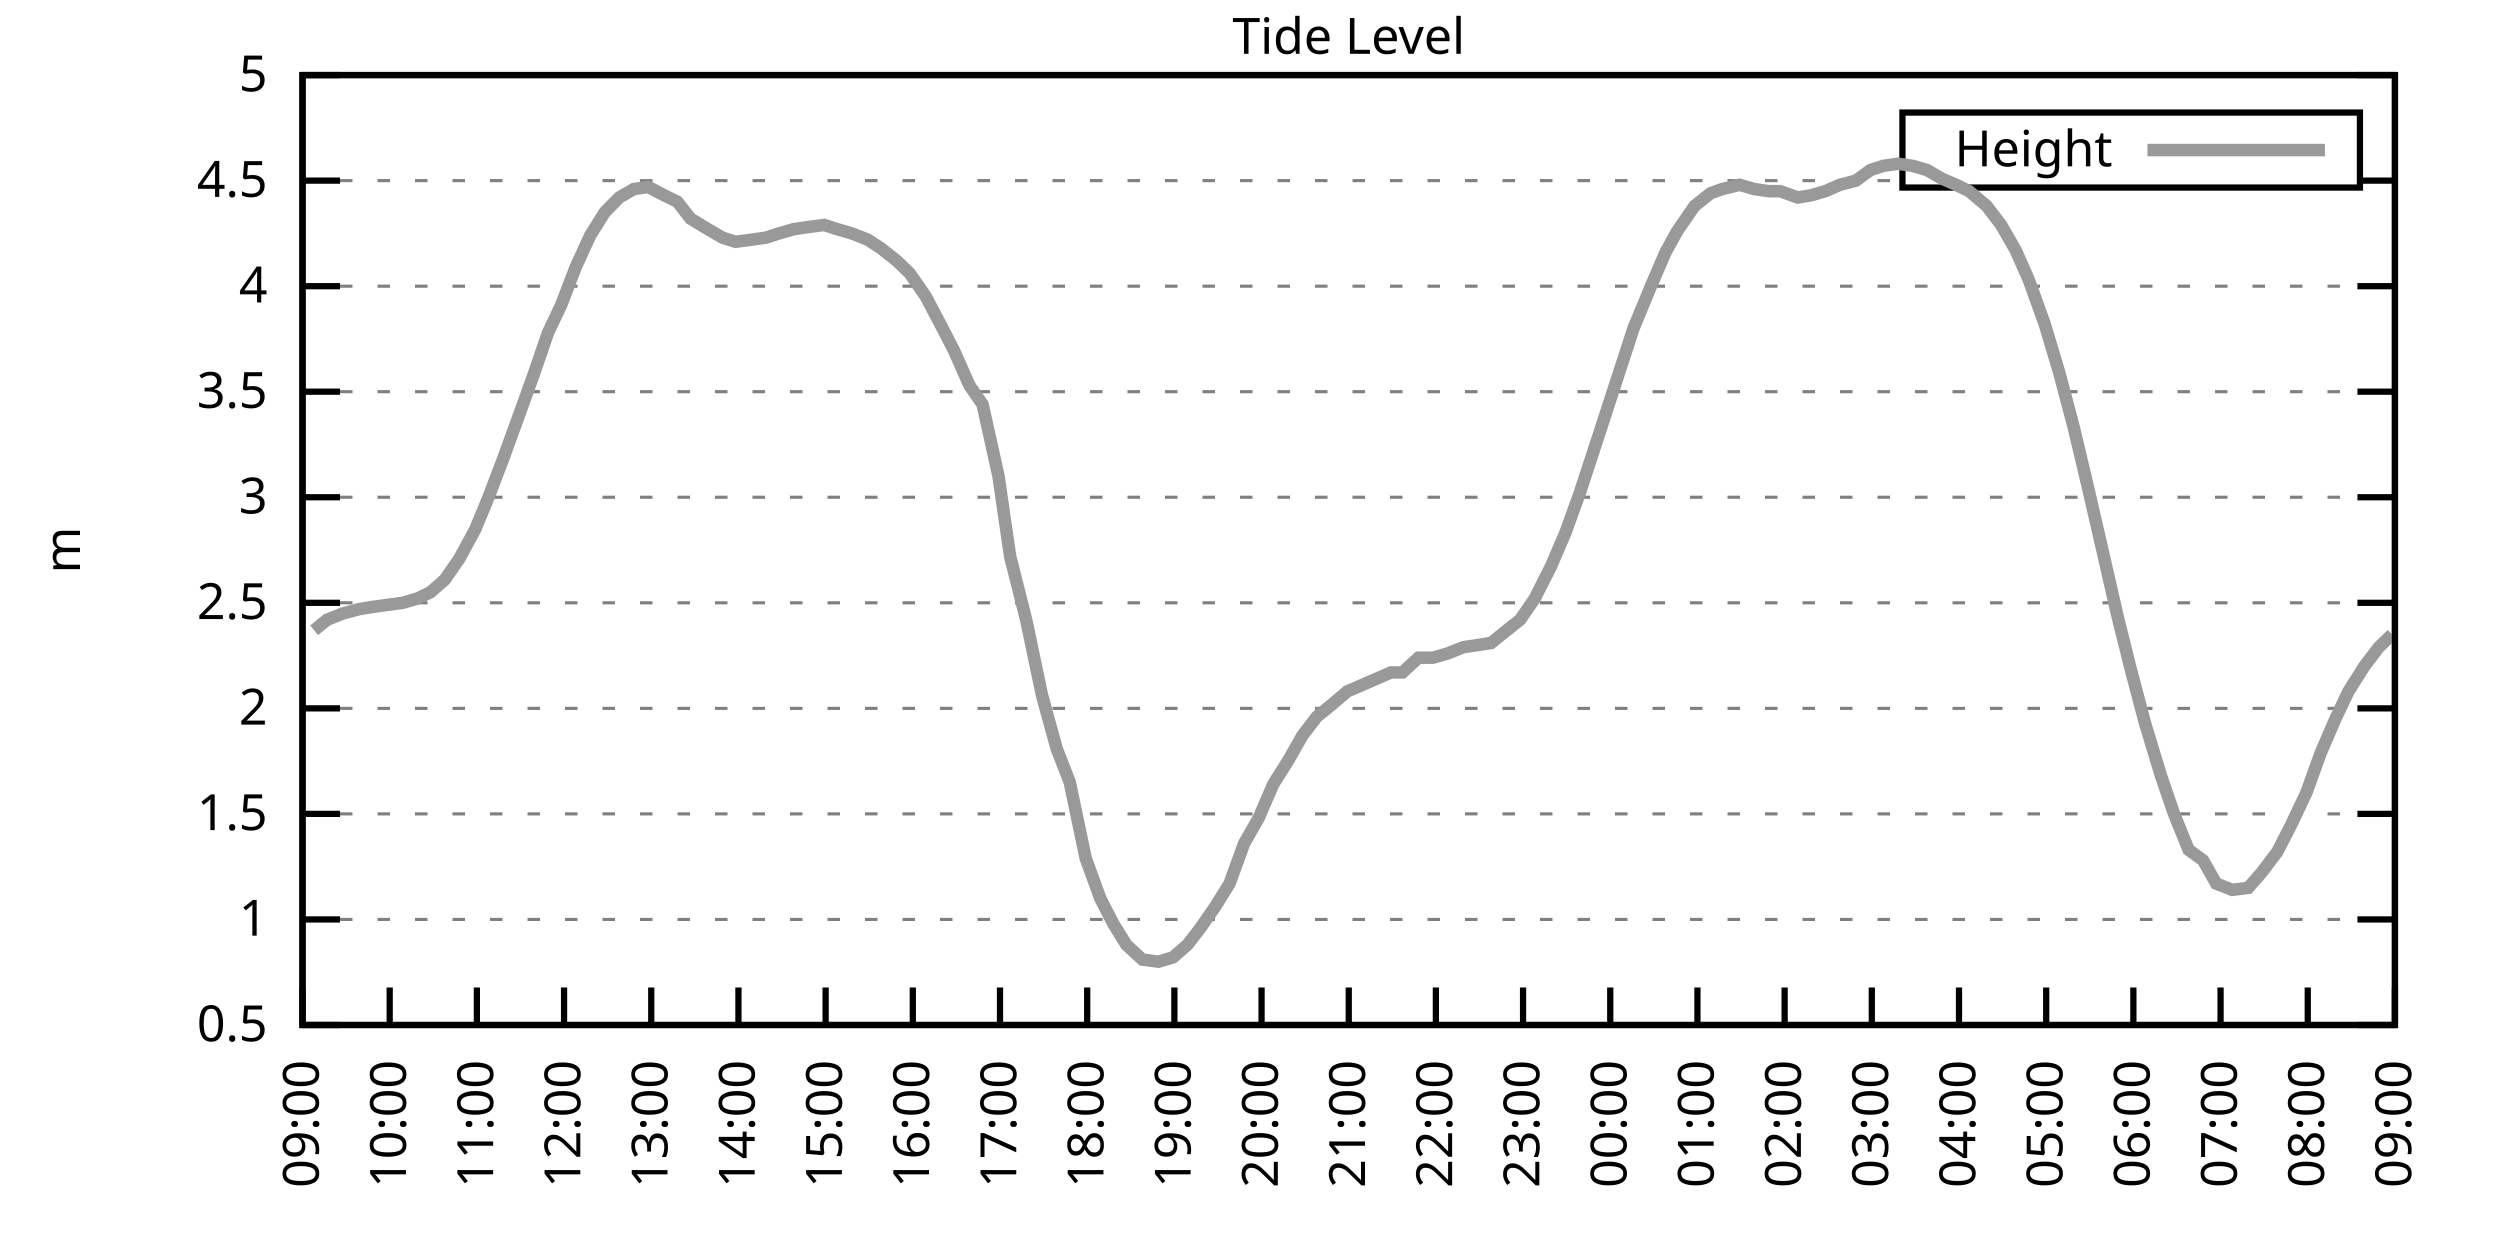
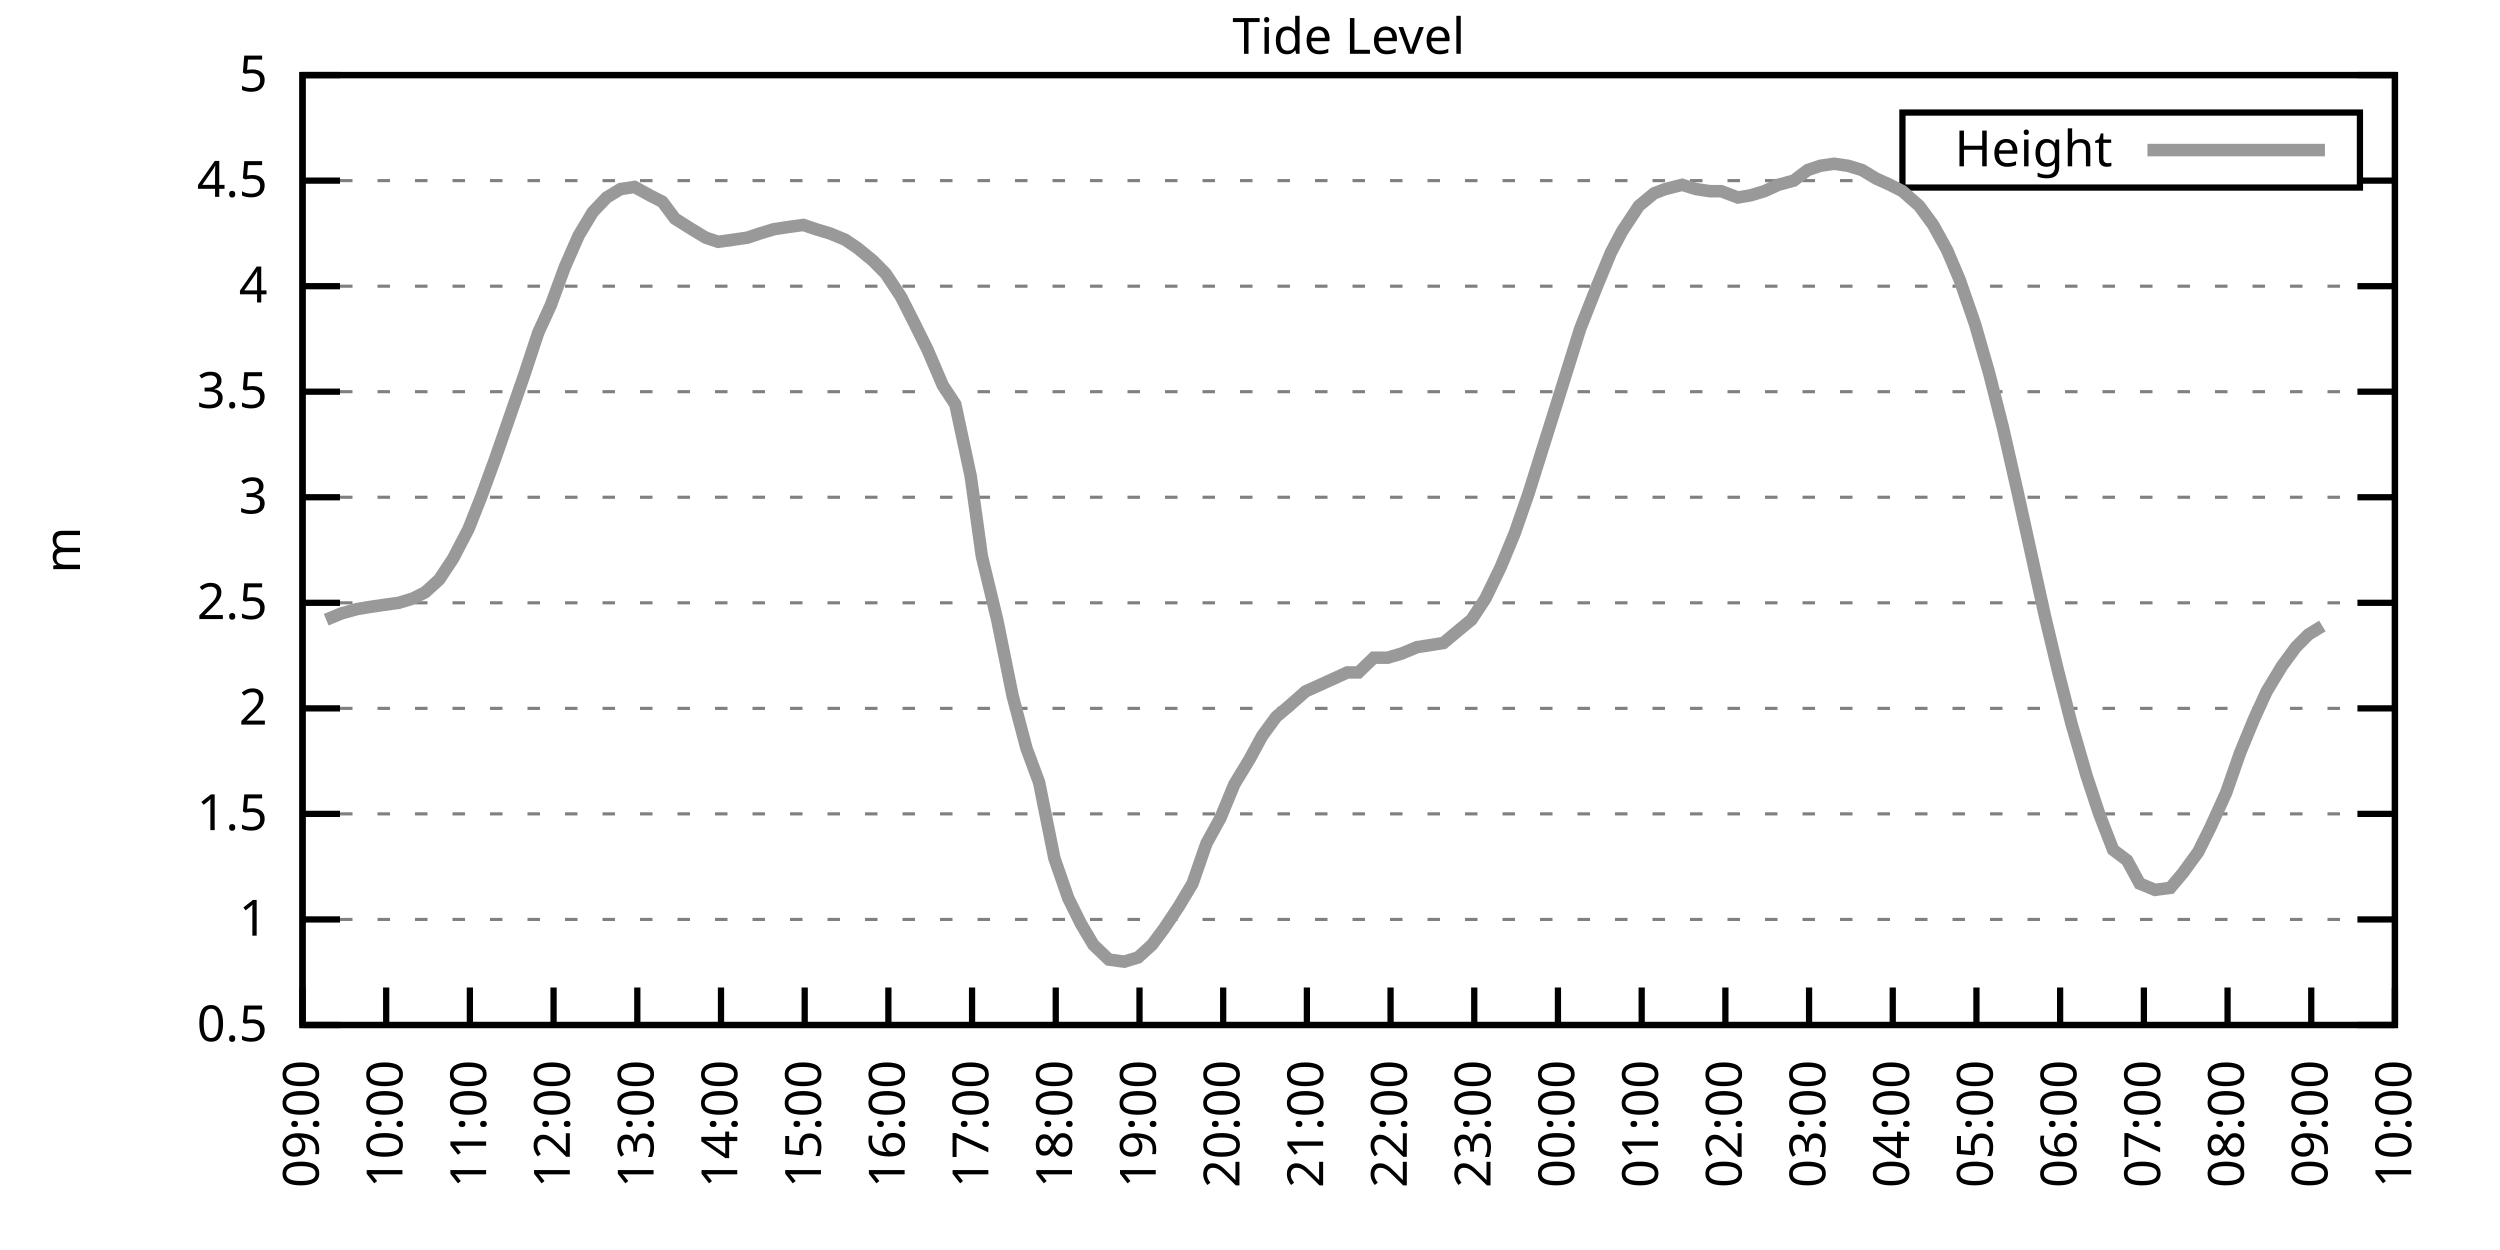
<svg xmlns="http://www.w3.org/2000/svg" xmlns:xlink="http://www.w3.org/1999/xlink" width="400" height="200" viewBox="0 0 400 200">
  <g id="gnuplot_canvas">
    <rect x="0" y="0" width="400" height="200" fill="none" />
    <defs>
      <circle id="gpDot" r="0.5" stroke-width="0.5" stroke="currentColor" />
      <path id="gpPt0" stroke-width="0.333" stroke="currentColor" d="M-1,0 h2 M0,-1 v2" />
      <path id="gpPt1" stroke-width="0.333" stroke="currentColor" d="M-1,-1 L1,1 M1,-1 L-1,1" />
      <path id="gpPt2" stroke-width="0.333" stroke="currentColor" d="M-1,0 L1,0 M0,-1 L0,1 M-1,-1 L1,1 M-1,1 L1,-1" />
      <rect id="gpPt3" stroke-width="0.333" stroke="currentColor" x="-1" y="-1" width="2" height="2" />
      <rect id="gpPt4" stroke-width="0.333" stroke="currentColor" fill="currentColor" x="-1" y="-1" width="2" height="2" />
      <circle id="gpPt5" stroke-width="0.333" stroke="currentColor" cx="0" cy="0" r="1" />
      <use xlink:href="#gpPt5" id="gpPt6" fill="currentColor" stroke="none" />
      <path id="gpPt7" stroke-width="0.333" stroke="currentColor" d="M0,-1.33 L-1.33,0.67 L1.33,0.67 z" />
      <use xlink:href="#gpPt7" id="gpPt8" fill="currentColor" stroke="none" />
      <use xlink:href="#gpPt7" id="gpPt9" stroke="currentColor" transform="rotate(180)" />
      <use xlink:href="#gpPt9" id="gpPt10" fill="currentColor" stroke="none" />
      <use xlink:href="#gpPt3" id="gpPt11" stroke="currentColor" transform="rotate(45)" />
      <use xlink:href="#gpPt11" id="gpPt12" fill="currentColor" stroke="none" />
      <path id="gpPt13" stroke-width="0.333" stroke="currentColor" d="M0,1.330 L1.265,0.411 L0.782,-1.067 L-0.782,-1.076 L-1.265,0.411 z" />
      <use xlink:href="#gpPt13" id="gpPt14" fill="currentColor" stroke="none" />
      <filter id="textbox" filterUnits="objectBoundingBox" x="0" y="0" height="1" width="1">
        <feFlood flood-color="white" flood-opacity="1" result="bgnd" />
        <feComposite in="SourceGraphic" in2="bgnd" operator="atop" />
      </filter>
      <filter id="greybox" filterUnits="objectBoundingBox" x="0" y="0" height="1" width="1">
        <feFlood flood-color="lightgrey" flood-opacity="1" result="grey" />
        <feComposite in="SourceGraphic" in2="grey" operator="atop" />
      </filter>
    </defs>
    <g fill="none" color="white" stroke="currentColor" stroke-width="1.00" stroke-linecap="butt" stroke-linejoin="miter">
</g>
    <g fill="none" color="black" stroke="currentColor" stroke-width="1.00" stroke-linecap="butt" stroke-linejoin="miter">
      <g stroke="none" shape-rendering="crispEdges">
        <polygon fill="rgb(255, 255, 255)" points="48.40,164.00 383.18,164.00 383.18,12.02 48.40,12.02 " />
      </g>
    </g>
    <g fill="none" color="black" stroke="currentColor" stroke-width="1.00" stroke-linecap="butt" stroke-linejoin="miter">
</g>
    <g fill="none" color="black" stroke="black" stroke-width="0.50" stroke-linecap="butt" stroke-linejoin="miter">
</g>
    <g fill="none" color="gray" stroke="currentColor" stroke-width="0.50" stroke-linecap="butt" stroke-linejoin="miter">
      <path stroke="gray" stroke-dasharray="2,4" class="gridline" d="M48.40,164.00 L383.19,164.00  " />
    </g>
    <g fill="none" color="gray" stroke="gray" stroke-width="1.00" stroke-linecap="butt" stroke-linejoin="miter">
</g>
    <g fill="none" color="black" stroke="currentColor" stroke-width="1.00" stroke-linecap="butt" stroke-linejoin="miter">
      <path stroke="black" d="M48.40,164.00 L54.40,164.00 M383.19,164.00 L377.19,164.00  " />
      <g transform="translate(42.80,166.60)" stroke="none" fill="black" font-family="Sans" font-size="8.00" text-anchor="end">
        <text>
          <tspan font-family="Sans"> 0.5</tspan>
        </text>
      </g>
    </g>
    <g fill="none" color="black" stroke="currentColor" stroke-width="1.00" stroke-linecap="butt" stroke-linejoin="miter">
</g>
    <g fill="none" color="black" stroke="black" stroke-width="0.50" stroke-linecap="butt" stroke-linejoin="miter">
</g>
    <g fill="none" color="gray" stroke="currentColor" stroke-width="0.50" stroke-linecap="butt" stroke-linejoin="miter">
      <path stroke="gray" stroke-dasharray="2,4" class="gridline" d="M48.40,147.11 L383.19,147.11  " />
    </g>
    <g fill="none" color="gray" stroke="gray" stroke-width="1.00" stroke-linecap="butt" stroke-linejoin="miter">
</g>
    <g fill="none" color="black" stroke="currentColor" stroke-width="1.00" stroke-linecap="butt" stroke-linejoin="miter">
      <path stroke="black" d="M48.40,147.11 L54.40,147.11 M383.19,147.11 L377.19,147.11  " />
      <g transform="translate(42.80,149.71)" stroke="none" fill="black" font-family="Sans" font-size="8.00" text-anchor="end">
        <text>
          <tspan font-family="Sans"> 1</tspan>
        </text>
      </g>
    </g>
    <g fill="none" color="black" stroke="currentColor" stroke-width="1.00" stroke-linecap="butt" stroke-linejoin="miter">
</g>
    <g fill="none" color="black" stroke="black" stroke-width="0.50" stroke-linecap="butt" stroke-linejoin="miter">
</g>
    <g fill="none" color="gray" stroke="currentColor" stroke-width="0.50" stroke-linecap="butt" stroke-linejoin="miter">
      <path stroke="gray" stroke-dasharray="2,4" class="gridline" d="M48.40,130.22 L383.19,130.22  " />
    </g>
    <g fill="none" color="gray" stroke="gray" stroke-width="1.00" stroke-linecap="butt" stroke-linejoin="miter">
</g>
    <g fill="none" color="black" stroke="currentColor" stroke-width="1.00" stroke-linecap="butt" stroke-linejoin="miter">
      <path stroke="black" d="M48.40,130.22 L54.40,130.22 M383.19,130.22 L377.19,130.22  " />
      <g transform="translate(42.80,132.82)" stroke="none" fill="black" font-family="Sans" font-size="8.00" text-anchor="end">
        <text>
          <tspan font-family="Sans"> 1.5</tspan>
        </text>
      </g>
    </g>
    <g fill="none" color="black" stroke="currentColor" stroke-width="1.00" stroke-linecap="butt" stroke-linejoin="miter">
</g>
    <g fill="none" color="black" stroke="black" stroke-width="0.50" stroke-linecap="butt" stroke-linejoin="miter">
</g>
    <g fill="none" color="gray" stroke="currentColor" stroke-width="0.50" stroke-linecap="butt" stroke-linejoin="miter">
      <path stroke="gray" stroke-dasharray="2,4" class="gridline" d="M48.40,113.34 L383.19,113.34  " />
    </g>
    <g fill="none" color="gray" stroke="gray" stroke-width="1.00" stroke-linecap="butt" stroke-linejoin="miter">
</g>
    <g fill="none" color="black" stroke="currentColor" stroke-width="1.00" stroke-linecap="butt" stroke-linejoin="miter">
      <path stroke="black" d="M48.40,113.34 L54.40,113.34 M383.19,113.34 L377.19,113.34  " />
      <g transform="translate(42.80,115.94)" stroke="none" fill="black" font-family="Sans" font-size="8.00" text-anchor="end">
        <text>
          <tspan font-family="Sans"> 2</tspan>
        </text>
      </g>
    </g>
    <g fill="none" color="black" stroke="currentColor" stroke-width="1.00" stroke-linecap="butt" stroke-linejoin="miter">
</g>
    <g fill="none" color="black" stroke="black" stroke-width="0.50" stroke-linecap="butt" stroke-linejoin="miter">
</g>
    <g fill="none" color="gray" stroke="currentColor" stroke-width="0.50" stroke-linecap="butt" stroke-linejoin="miter">
      <path stroke="gray" stroke-dasharray="2,4" class="gridline" d="M48.40,96.45 L383.19,96.45  " />
    </g>
    <g fill="none" color="gray" stroke="gray" stroke-width="1.00" stroke-linecap="butt" stroke-linejoin="miter">
</g>
    <g fill="none" color="black" stroke="currentColor" stroke-width="1.00" stroke-linecap="butt" stroke-linejoin="miter">
      <path stroke="black" d="M48.40,96.45 L54.40,96.45 M383.19,96.45 L377.19,96.45  " />
      <g transform="translate(42.80,99.05)" stroke="none" fill="black" font-family="Sans" font-size="8.00" text-anchor="end">
        <text>
          <tspan font-family="Sans"> 2.5</tspan>
        </text>
      </g>
    </g>
    <g fill="none" color="black" stroke="currentColor" stroke-width="1.00" stroke-linecap="butt" stroke-linejoin="miter">
</g>
    <g fill="none" color="black" stroke="black" stroke-width="0.50" stroke-linecap="butt" stroke-linejoin="miter">
</g>
    <g fill="none" color="gray" stroke="currentColor" stroke-width="0.50" stroke-linecap="butt" stroke-linejoin="miter">
      <path stroke="gray" stroke-dasharray="2,4" class="gridline" d="M48.40,79.56 L383.19,79.56  " />
    </g>
    <g fill="none" color="gray" stroke="gray" stroke-width="1.00" stroke-linecap="butt" stroke-linejoin="miter">
</g>
    <g fill="none" color="black" stroke="currentColor" stroke-width="1.00" stroke-linecap="butt" stroke-linejoin="miter">
      <path stroke="black" d="M48.40,79.56 L54.40,79.56 M383.19,79.56 L377.19,79.56  " />
      <g transform="translate(42.80,82.16)" stroke="none" fill="black" font-family="Sans" font-size="8.00" text-anchor="end">
        <text>
          <tspan font-family="Sans"> 3</tspan>
        </text>
      </g>
    </g>
    <g fill="none" color="black" stroke="currentColor" stroke-width="1.00" stroke-linecap="butt" stroke-linejoin="miter">
</g>
    <g fill="none" color="black" stroke="black" stroke-width="0.50" stroke-linecap="butt" stroke-linejoin="miter">
</g>
    <g fill="none" color="gray" stroke="currentColor" stroke-width="0.50" stroke-linecap="butt" stroke-linejoin="miter">
      <path stroke="gray" stroke-dasharray="2,4" class="gridline" d="M48.40,62.67 L383.19,62.67  " />
    </g>
    <g fill="none" color="gray" stroke="gray" stroke-width="1.00" stroke-linecap="butt" stroke-linejoin="miter">
</g>
    <g fill="none" color="black" stroke="currentColor" stroke-width="1.00" stroke-linecap="butt" stroke-linejoin="miter">
      <path stroke="black" d="M48.40,62.67 L54.40,62.67 M383.19,62.67 L377.19,62.67  " />
      <g transform="translate(42.80,65.27)" stroke="none" fill="black" font-family="Sans" font-size="8.00" text-anchor="end">
        <text>
          <tspan font-family="Sans"> 3.5</tspan>
        </text>
      </g>
    </g>
    <g fill="none" color="black" stroke="currentColor" stroke-width="1.00" stroke-linecap="butt" stroke-linejoin="miter">
</g>
    <g fill="none" color="black" stroke="black" stroke-width="0.50" stroke-linecap="butt" stroke-linejoin="miter">
</g>
    <g fill="none" color="gray" stroke="currentColor" stroke-width="0.50" stroke-linecap="butt" stroke-linejoin="miter">
      <path stroke="gray" stroke-dasharray="2,4" class="gridline" d="M48.40,45.79 L383.19,45.79  " />
    </g>
    <g fill="none" color="gray" stroke="gray" stroke-width="1.00" stroke-linecap="butt" stroke-linejoin="miter">
</g>
    <g fill="none" color="black" stroke="currentColor" stroke-width="1.00" stroke-linecap="butt" stroke-linejoin="miter">
      <path stroke="black" d="M48.40,45.79 L54.40,45.79 M383.19,45.79 L377.19,45.79  " />
      <g transform="translate(42.80,48.39)" stroke="none" fill="black" font-family="Sans" font-size="8.00" text-anchor="end">
        <text>
          <tspan font-family="Sans"> 4</tspan>
        </text>
      </g>
    </g>
    <g fill="none" color="black" stroke="currentColor" stroke-width="1.00" stroke-linecap="butt" stroke-linejoin="miter">
</g>
    <g fill="none" color="black" stroke="black" stroke-width="0.50" stroke-linecap="butt" stroke-linejoin="miter">
</g>
    <g fill="none" color="gray" stroke="currentColor" stroke-width="0.50" stroke-linecap="butt" stroke-linejoin="miter">
      <path stroke="gray" stroke-dasharray="2,4" class="gridline" d="M48.40,28.90 L304.39,28.90 M377.59,28.90 L383.19,28.90  " />
    </g>
    <g fill="none" color="gray" stroke="gray" stroke-width="1.00" stroke-linecap="butt" stroke-linejoin="miter">
</g>
    <g fill="none" color="black" stroke="currentColor" stroke-width="1.00" stroke-linecap="butt" stroke-linejoin="miter">
      <path stroke="black" d="M48.40,28.90 L54.40,28.90 M383.19,28.90 L377.19,28.90  " />
      <g transform="translate(42.80,31.50)" stroke="none" fill="black" font-family="Sans" font-size="8.00" text-anchor="end">
        <text>
          <tspan font-family="Sans"> 4.5</tspan>
        </text>
      </g>
    </g>
    <g fill="none" color="black" stroke="currentColor" stroke-width="1.00" stroke-linecap="butt" stroke-linejoin="miter">
</g>
    <g fill="none" color="black" stroke="black" stroke-width="0.50" stroke-linecap="butt" stroke-linejoin="miter">
</g>
    <g fill="none" color="gray" stroke="currentColor" stroke-width="0.50" stroke-linecap="butt" stroke-linejoin="miter">
      <path stroke="gray" stroke-dasharray="2,4" class="gridline" d="M48.40,12.01 L383.19,12.01  " />
    </g>
    <g fill="none" color="gray" stroke="gray" stroke-width="1.00" stroke-linecap="butt" stroke-linejoin="miter">
</g>
    <g fill="none" color="black" stroke="currentColor" stroke-width="1.00" stroke-linecap="butt" stroke-linejoin="miter">
      <path stroke="black" d="M48.40,12.01 L54.40,12.01 M383.19,12.01 L377.19,12.01  " />
      <g transform="translate(42.80,14.61)" stroke="none" fill="black" font-family="Sans" font-size="8.00" text-anchor="end">
        <text>
          <tspan font-family="Sans"> 5</tspan>
        </text>
      </g>
    </g>
    <g fill="none" color="black" stroke="currentColor" stroke-width="1.00" stroke-linecap="butt" stroke-linejoin="miter">
      <path stroke="black" d="M48.40,164.00 L48.40,158.00  " />
      <g transform="translate(51.00,169.60) rotate(270.00)" stroke="none" fill="black" font-family="Sans" font-size="8.00" text-anchor="end">
        <text>
          <tspan font-family="Sans">09:00</tspan>
        </text>
      </g>
    </g>
    <g fill="none" color="black" stroke="currentColor" stroke-width="1.00" stroke-linecap="butt" stroke-linejoin="miter">
-       <path stroke="black" d="M62.35,164.00 L62.35,158.00  " />
-       <g transform="translate(64.95,169.60) rotate(270.00)" stroke="none" fill="black" font-family="Sans" font-size="8.00" text-anchor="end">
+       <path stroke="black" d="M61.79,164.00 L61.79,158.00  " />
+       <g transform="translate(64.39,169.60) rotate(270.00)" stroke="none" fill="black" font-family="Sans" font-size="8.00" text-anchor="end">
        <text>
          <tspan font-family="Sans">10:00</tspan>
        </text>
      </g>
    </g>
    <g fill="none" color="black" stroke="currentColor" stroke-width="1.00" stroke-linecap="butt" stroke-linejoin="miter">
-       <path stroke="black" d="M76.30,164.00 L76.30,158.00  " />
-       <g transform="translate(78.90,169.60) rotate(270.00)" stroke="none" fill="black" font-family="Sans" font-size="8.00" text-anchor="end">
+       <path stroke="black" d="M75.18,164.00 L75.18,158.00  " />
+       <g transform="translate(77.78,169.60) rotate(270.00)" stroke="none" fill="black" font-family="Sans" font-size="8.00" text-anchor="end">
        <text>
          <tspan font-family="Sans">11:00</tspan>
        </text>
      </g>
    </g>
    <g fill="none" color="black" stroke="currentColor" stroke-width="1.00" stroke-linecap="butt" stroke-linejoin="miter">
-       <path stroke="black" d="M90.25,164.00 L90.25,158.00  " />
-       <g transform="translate(92.85,169.60) rotate(270.00)" stroke="none" fill="black" font-family="Sans" font-size="8.00" text-anchor="end">
+       <path stroke="black" d="M88.57,164.00 L88.57,158.00  " />
+       <g transform="translate(91.17,169.60) rotate(270.00)" stroke="none" fill="black" font-family="Sans" font-size="8.00" text-anchor="end">
        <text>
          <tspan font-family="Sans">12:00</tspan>
        </text>
      </g>
    </g>
    <g fill="none" color="black" stroke="currentColor" stroke-width="1.00" stroke-linecap="butt" stroke-linejoin="miter">
-       <path stroke="black" d="M104.20,164.00 L104.20,158.00  " />
-       <g transform="translate(106.80,169.60) rotate(270.00)" stroke="none" fill="black" font-family="Sans" font-size="8.00" text-anchor="end">
+       <path stroke="black" d="M101.97,164.00 L101.97,158.00  " />
+       <g transform="translate(104.57,169.60) rotate(270.00)" stroke="none" fill="black" font-family="Sans" font-size="8.00" text-anchor="end">
        <text>
          <tspan font-family="Sans">13:00</tspan>
        </text>
      </g>
    </g>
    <g fill="none" color="black" stroke="currentColor" stroke-width="1.00" stroke-linecap="butt" stroke-linejoin="miter">
-       <path stroke="black" d="M118.15,164.00 L118.15,158.00  " />
-       <g transform="translate(120.75,169.60) rotate(270.00)" stroke="none" fill="black" font-family="Sans" font-size="8.00" text-anchor="end">
+       <path stroke="black" d="M115.36,164.00 L115.36,158.00  " />
+       <g transform="translate(117.96,169.60) rotate(270.00)" stroke="none" fill="black" font-family="Sans" font-size="8.00" text-anchor="end">
        <text>
          <tspan font-family="Sans">14:00</tspan>
        </text>
      </g>
    </g>
    <g fill="none" color="black" stroke="currentColor" stroke-width="1.00" stroke-linecap="butt" stroke-linejoin="miter">
-       <path stroke="black" d="M132.10,164.00 L132.10,158.00  " />
-       <g transform="translate(134.70,169.60) rotate(270.00)" stroke="none" fill="black" font-family="Sans" font-size="8.00" text-anchor="end">
+       <path stroke="black" d="M128.75,164.00 L128.75,158.00  " />
+       <g transform="translate(131.35,169.60) rotate(270.00)" stroke="none" fill="black" font-family="Sans" font-size="8.00" text-anchor="end">
        <text>
          <tspan font-family="Sans">15:00</tspan>
        </text>
      </g>
    </g>
    <g fill="none" color="black" stroke="currentColor" stroke-width="1.00" stroke-linecap="butt" stroke-linejoin="miter">
-       <path stroke="black" d="M146.05,164.00 L146.05,158.00  " />
-       <g transform="translate(148.65,169.60) rotate(270.00)" stroke="none" fill="black" font-family="Sans" font-size="8.00" text-anchor="end">
+       <path stroke="black" d="M142.14,164.00 L142.14,158.00  " />
+       <g transform="translate(144.74,169.60) rotate(270.00)" stroke="none" fill="black" font-family="Sans" font-size="8.00" text-anchor="end">
        <text>
          <tspan font-family="Sans">16:00</tspan>
        </text>
      </g>
    </g>
    <g fill="none" color="black" stroke="currentColor" stroke-width="1.00" stroke-linecap="butt" stroke-linejoin="miter">
-       <path stroke="black" d="M160.00,164.00 L160.00,158.00  " />
-       <g transform="translate(162.60,169.60) rotate(270.00)" stroke="none" fill="black" font-family="Sans" font-size="8.00" text-anchor="end">
+       <path stroke="black" d="M155.53,164.00 L155.53,158.00  " />
+       <g transform="translate(158.13,169.60) rotate(270.00)" stroke="none" fill="black" font-family="Sans" font-size="8.00" text-anchor="end">
        <text>
          <tspan font-family="Sans">17:00</tspan>
        </text>
      </g>
    </g>
    <g fill="none" color="black" stroke="currentColor" stroke-width="1.00" stroke-linecap="butt" stroke-linejoin="miter">
-       <path stroke="black" d="M173.95,164.00 L173.95,158.00  " />
-       <g transform="translate(176.55,169.60) rotate(270.00)" stroke="none" fill="black" font-family="Sans" font-size="8.00" text-anchor="end">
+       <path stroke="black" d="M168.92,164.00 L168.92,158.00  " />
+       <g transform="translate(171.52,169.60) rotate(270.00)" stroke="none" fill="black" font-family="Sans" font-size="8.00" text-anchor="end">
        <text>
          <tspan font-family="Sans">18:00</tspan>
        </text>
      </g>
    </g>
    <g fill="none" color="black" stroke="currentColor" stroke-width="1.00" stroke-linecap="butt" stroke-linejoin="miter">
-       <path stroke="black" d="M187.90,164.00 L187.90,158.00  " />
-       <g transform="translate(190.50,169.60) rotate(270.00)" stroke="none" fill="black" font-family="Sans" font-size="8.00" text-anchor="end">
+       <path stroke="black" d="M182.32,164.00 L182.32,158.00  " />
+       <g transform="translate(184.92,169.60) rotate(270.00)" stroke="none" fill="black" font-family="Sans" font-size="8.00" text-anchor="end">
        <text>
          <tspan font-family="Sans">19:00</tspan>
        </text>
      </g>
    </g>
    <g fill="none" color="black" stroke="currentColor" stroke-width="1.00" stroke-linecap="butt" stroke-linejoin="miter">
-       <path stroke="black" d="M201.85,164.00 L201.85,158.00  " />
-       <g transform="translate(204.45,169.60) rotate(270.00)" stroke="none" fill="black" font-family="Sans" font-size="8.00" text-anchor="end">
+       <path stroke="black" d="M195.71,164.00 L195.71,158.00  " />
+       <g transform="translate(198.31,169.60) rotate(270.00)" stroke="none" fill="black" font-family="Sans" font-size="8.00" text-anchor="end">
        <text>
          <tspan font-family="Sans">20:00</tspan>
        </text>
      </g>
    </g>
    <g fill="none" color="black" stroke="currentColor" stroke-width="1.00" stroke-linecap="butt" stroke-linejoin="miter">
-       <path stroke="black" d="M215.80,164.00 L215.80,158.00  " />
-       <g transform="translate(218.40,169.60) rotate(270.00)" stroke="none" fill="black" font-family="Sans" font-size="8.00" text-anchor="end">
+       <path stroke="black" d="M209.10,164.00 L209.10,158.00  " />
+       <g transform="translate(211.70,169.60) rotate(270.00)" stroke="none" fill="black" font-family="Sans" font-size="8.00" text-anchor="end">
        <text>
          <tspan font-family="Sans">21:00</tspan>
        </text>
      </g>
    </g>
    <g fill="none" color="black" stroke="currentColor" stroke-width="1.00" stroke-linecap="butt" stroke-linejoin="miter">
-       <path stroke="black" d="M229.74,164.00 L229.74,158.00  " />
-       <g transform="translate(232.34,169.60) rotate(270.00)" stroke="none" fill="black" font-family="Sans" font-size="8.00" text-anchor="end">
+       <path stroke="black" d="M222.49,164.00 L222.49,158.00  " />
+       <g transform="translate(225.09,169.60) rotate(270.00)" stroke="none" fill="black" font-family="Sans" font-size="8.00" text-anchor="end">
        <text>
          <tspan font-family="Sans">22:00</tspan>
        </text>
      </g>
    </g>
    <g fill="none" color="black" stroke="currentColor" stroke-width="1.00" stroke-linecap="butt" stroke-linejoin="miter">
-       <path stroke="black" d="M243.69,164.00 L243.69,158.00  " />
-       <g transform="translate(246.29,169.60) rotate(270.00)" stroke="none" fill="black" font-family="Sans" font-size="8.00" text-anchor="end">
+       <path stroke="black" d="M235.88,164.00 L235.88,158.00  " />
+       <g transform="translate(238.48,169.60) rotate(270.00)" stroke="none" fill="black" font-family="Sans" font-size="8.00" text-anchor="end">
        <text>
          <tspan font-family="Sans">23:00</tspan>
        </text>
      </g>
    </g>
    <g fill="none" color="black" stroke="currentColor" stroke-width="1.00" stroke-linecap="butt" stroke-linejoin="miter">
-       <path stroke="black" d="M257.64,164.00 L257.64,158.00  " />
-       <g transform="translate(260.24,169.60) rotate(270.00)" stroke="none" fill="black" font-family="Sans" font-size="8.00" text-anchor="end">
+       <path stroke="black" d="M249.27,164.00 L249.27,158.00  " />
+       <g transform="translate(251.87,169.60) rotate(270.00)" stroke="none" fill="black" font-family="Sans" font-size="8.00" text-anchor="end">
        <text>
          <tspan font-family="Sans">00:00</tspan>
        </text>
      </g>
    </g>
    <g fill="none" color="black" stroke="currentColor" stroke-width="1.00" stroke-linecap="butt" stroke-linejoin="miter">
-       <path stroke="black" d="M271.59,164.00 L271.59,158.00  " />
-       <g transform="translate(274.19,169.60) rotate(270.00)" stroke="none" fill="black" font-family="Sans" font-size="8.00" text-anchor="end">
+       <path stroke="black" d="M262.67,164.00 L262.67,158.00  " />
+       <g transform="translate(265.27,169.60) rotate(270.00)" stroke="none" fill="black" font-family="Sans" font-size="8.00" text-anchor="end">
        <text>
          <tspan font-family="Sans">01:00</tspan>
        </text>
      </g>
    </g>
    <g fill="none" color="black" stroke="currentColor" stroke-width="1.00" stroke-linecap="butt" stroke-linejoin="miter">
-       <path stroke="black" d="M285.54,164.00 L285.54,158.00  " />
-       <g transform="translate(288.14,169.60) rotate(270.00)" stroke="none" fill="black" font-family="Sans" font-size="8.00" text-anchor="end">
+       <path stroke="black" d="M276.06,164.00 L276.06,158.00  " />
+       <g transform="translate(278.66,169.60) rotate(270.00)" stroke="none" fill="black" font-family="Sans" font-size="8.00" text-anchor="end">
        <text>
          <tspan font-family="Sans">02:00</tspan>
        </text>
      </g>
    </g>
    <g fill="none" color="black" stroke="currentColor" stroke-width="1.00" stroke-linecap="butt" stroke-linejoin="miter">
-       <path stroke="black" d="M299.49,164.00 L299.49,158.00  " />
-       <g transform="translate(302.09,169.60) rotate(270.00)" stroke="none" fill="black" font-family="Sans" font-size="8.00" text-anchor="end">
+       <path stroke="black" d="M289.45,164.00 L289.45,158.00  " />
+       <g transform="translate(292.05,169.60) rotate(270.00)" stroke="none" fill="black" font-family="Sans" font-size="8.00" text-anchor="end">
        <text>
          <tspan font-family="Sans">03:00</tspan>
        </text>
      </g>
    </g>
    <g fill="none" color="black" stroke="currentColor" stroke-width="1.00" stroke-linecap="butt" stroke-linejoin="miter">
-       <path stroke="black" d="M313.44,164.00 L313.44,158.00  " />
-       <g transform="translate(316.04,169.60) rotate(270.00)" stroke="none" fill="black" font-family="Sans" font-size="8.00" text-anchor="end">
+       <path stroke="black" d="M302.84,164.00 L302.84,158.00  " />
+       <g transform="translate(305.44,169.60) rotate(270.00)" stroke="none" fill="black" font-family="Sans" font-size="8.00" text-anchor="end">
        <text>
          <tspan font-family="Sans">04:00</tspan>
        </text>
      </g>
    </g>
    <g fill="none" color="black" stroke="currentColor" stroke-width="1.00" stroke-linecap="butt" stroke-linejoin="miter">
-       <path stroke="black" d="M327.39,164.00 L327.39,158.00  " />
-       <g transform="translate(329.99,169.60) rotate(270.00)" stroke="none" fill="black" font-family="Sans" font-size="8.00" text-anchor="end">
+       <path stroke="black" d="M316.23,164.00 L316.23,158.00  " />
+       <g transform="translate(318.83,169.60) rotate(270.00)" stroke="none" fill="black" font-family="Sans" font-size="8.00" text-anchor="end">
        <text>
          <tspan font-family="Sans">05:00</tspan>
        </text>
      </g>
    </g>
    <g fill="none" color="black" stroke="currentColor" stroke-width="1.00" stroke-linecap="butt" stroke-linejoin="miter">
-       <path stroke="black" d="M341.34,164.00 L341.34,158.00  " />
-       <g transform="translate(343.94,169.60) rotate(270.00)" stroke="none" fill="black" font-family="Sans" font-size="8.00" text-anchor="end">
+       <path stroke="black" d="M329.62,164.00 L329.62,158.00  " />
+       <g transform="translate(332.22,169.60) rotate(270.00)" stroke="none" fill="black" font-family="Sans" font-size="8.00" text-anchor="end">
        <text>
          <tspan font-family="Sans">06:00</tspan>
        </text>
      </g>
    </g>
    <g fill="none" color="black" stroke="currentColor" stroke-width="1.00" stroke-linecap="butt" stroke-linejoin="miter">
-       <path stroke="black" d="M355.29,164.00 L355.29,158.00  " />
-       <g transform="translate(357.89,169.60) rotate(270.00)" stroke="none" fill="black" font-family="Sans" font-size="8.00" text-anchor="end">
+       <path stroke="black" d="M343.02,164.00 L343.02,158.00  " />
+       <g transform="translate(345.62,169.60) rotate(270.00)" stroke="none" fill="black" font-family="Sans" font-size="8.00" text-anchor="end">
        <text>
          <tspan font-family="Sans">07:00</tspan>
        </text>
      </g>
    </g>
    <g fill="none" color="black" stroke="currentColor" stroke-width="1.00" stroke-linecap="butt" stroke-linejoin="miter">
-       <path stroke="black" d="M369.24,164.00 L369.24,158.00  " />
-       <g transform="translate(371.84,169.60) rotate(270.00)" stroke="none" fill="black" font-family="Sans" font-size="8.00" text-anchor="end">
+       <path stroke="black" d="M356.41,164.00 L356.41,158.00  " />
+       <g transform="translate(359.01,169.60) rotate(270.00)" stroke="none" fill="black" font-family="Sans" font-size="8.00" text-anchor="end">
        <text>
          <tspan font-family="Sans">08:00</tspan>
+         </text>
+       </g>
+     </g>
+     <g fill="none" color="black" stroke="currentColor" stroke-width="1.00" stroke-linecap="butt" stroke-linejoin="miter">
+       <path stroke="black" d="M369.80,164.00 L369.80,158.00  " />
+       <g transform="translate(372.40,169.60) rotate(270.00)" stroke="none" fill="black" font-family="Sans" font-size="8.00" text-anchor="end">
+         <text>
+           <tspan font-family="Sans">09:00</tspan>
        </text>
      </g>
    </g>
    <g fill="none" color="black" stroke="currentColor" stroke-width="1.00" stroke-linecap="butt" stroke-linejoin="miter">
      <path stroke="black" d="M383.19,164.00 L383.19,158.00  " />
      <g transform="translate(385.79,169.60) rotate(270.00)" stroke="none" fill="black" font-family="Sans" font-size="8.00" text-anchor="end">
        <text>
-           <tspan font-family="Sans">09:00</tspan>
+           <tspan font-family="Sans">10:00</tspan>
        </text>
      </g>
    </g>
    <g fill="none" color="black" stroke="currentColor" stroke-width="1.00" stroke-linecap="butt" stroke-linejoin="miter">
</g>
    <g fill="none" color="black" stroke="currentColor" stroke-width="1.00" stroke-linecap="butt" stroke-linejoin="miter">
      <path stroke="black" d="M48.40,12.01 L48.40,164.00 L383.19,164.00 L383.19,12.01 L48.40,12.01 Z  " />
    </g>
    <g fill="none" color="black" stroke="currentColor" stroke-width="1.00" stroke-linecap="butt" stroke-linejoin="miter">
</g>
    <g fill="none" color="black" stroke="currentColor" stroke-width="1.00" stroke-linecap="butt" stroke-linejoin="miter">
      <path stroke="black" d="M304.39,30.01 L304.39,18.01 L377.59,18.01 L377.59,30.01 L304.39,30.01 Z  " />
    </g>
    <g id="Tide_level_plot_1">
      <g fill="none" color="white" stroke="black" stroke-width="2.00" stroke-linecap="butt" stroke-linejoin="miter">
</g>
      <g fill="none" color="black" stroke="currentColor" stroke-width="2.00" stroke-linecap="butt" stroke-linejoin="miter">
        <g transform="translate(337.99,26.61)" stroke="none" fill="black" font-family="Sans" font-size="8.00" text-anchor="end">
          <text>
            <tspan font-family="Sans">Height</tspan>
          </text>
        </g>
      </g>
      <g fill="none" color="black" stroke="currentColor" stroke-width="2.00" stroke-linecap="butt" stroke-linejoin="miter">
-         <path stroke="rgb(153, 153, 153)" d="M343.59,24.01 L371.99,24.01 M50.26,100.84 L52.35,99.15 L54.91,98.14 L57.47,97.46 L59.56,97.12 L61.88,96.79   L64.44,96.45 L66.77,95.77 L68.86,94.76 L71.18,92.73 L73.51,89.36 L76.07,84.63 L78.16,79.56 L80.48,73.48   L82.81,67.06 L85.37,59.97 L87.69,53.22 L89.78,48.83 L92.11,42.75 L94.43,37.68 L96.76,33.96 L99.08,31.60   L101.41,30.25 L103.73,29.91 L106.29,31.26 L108.38,32.28 L110.48,34.98 L113.27,36.67 L115.59,38.02 L117.68,38.69   L120.24,38.35 L122.57,38.02 L124.66,37.34 L126.98,36.67 L129.31,36.33 L131.87,35.99 L133.96,36.67 L136.28,37.34   L138.84,38.35 L140.93,39.71 L143.49,41.73 L145.58,43.76 L148.14,47.47 L150.46,51.87 L152.56,55.92 L155.11,61.66   L157.21,64.70 L159.76,76.18 L161.62,89.02 L164.18,99.15 L166.74,111.31 L169.06,119.75 L171.16,125.16 L173.71,137.32   L176.04,143.73 L178.13,147.79 L180.22,151.17 L182.78,153.53 L185.34,153.87 L187.66,153.19 L189.99,151.17 L192.08,148.46   L194.41,145.09 L196.73,141.37 L199.06,134.95 L201.38,130.90 L203.71,125.50 L206.26,121.44 L208.36,117.73 L210.68,114.69   L212.77,113.00 L215.56,110.63 L217.89,109.62 L220.21,108.61 L222.54,107.59 L224.40,107.59 L226.95,105.23 L229.28,105.23   L231.60,104.56 L234.16,103.54 L236.49,103.20 L238.58,102.87 L240.67,101.18 L243.23,99.15 L245.55,95.77 L248.11,90.71   L250.44,85.30 L252.76,78.89 L255.09,71.79 L257.18,65.38 L259.27,58.96 L261.36,52.54 L264.15,45.79 L266.48,40.38   L268.34,37.00 L271.13,32.95 L273.69,30.92 L275.55,30.25 L278.34,29.57 L280.66,30.25 L282.99,30.59 L284.85,30.59   L287.64,31.60 L289.73,31.26 L292.05,30.59 L294.38,29.57 L296.94,28.90 L299.26,27.21 L301.35,26.53 L303.68,26.20   L306.00,26.53 L308.33,27.21 L310.65,28.56 L312.98,29.57 L315.07,30.59 L317.86,32.95 L320.18,35.99 L322.51,40.04   L324.60,44.77 L327.16,51.87 L329.48,59.63 L331.81,68.42 L334.13,78.21 L336.23,87.33 L338.78,98.48 L340.88,106.92   L343.20,115.70 L345.76,124.14 L347.85,130.22 L350.18,135.97 L352.50,137.66 L354.59,141.37 L357.15,142.38 L359.71,142.05   L361.80,139.68 L364.36,136.30 L366.45,132.25 L369.01,126.85 L371.33,120.43 L373.66,115.03 L375.75,110.63 L378.31,106.58   L380.63,103.54 L382.73,101.52  " />
+         <path stroke="rgb(153, 153, 153)" d="M343.59,24.01 L371.99,24.01 M52.19,99.15 L54.65,98.14 L57.10,97.46 L59.11,97.12 L61.35,96.79 L63.80,96.45   L66.03,95.77 L68.04,94.76 L70.27,92.73 L72.50,89.36 L74.96,84.63 L76.97,79.56 L79.20,73.48 L81.43,67.06   L83.89,59.97 L86.12,53.22 L88.13,48.83 L90.36,42.75 L92.59,37.68 L94.82,33.96 L97.06,31.60 L99.29,30.25   L101.52,29.91 L103.98,31.26 L105.98,32.28 L107.99,34.98 L110.67,36.67 L112.90,38.02 L114.91,38.69 L117.37,38.35   L119.60,38.02 L121.61,37.34 L123.84,36.67 L126.07,36.33 L128.53,35.99 L130.54,36.67 L132.77,37.34 L135.22,38.35   L137.23,39.71 L139.69,41.73 L141.69,43.76 L144.15,47.47 L146.38,51.87 L148.39,55.92 L150.85,61.66 L152.85,64.70   L155.31,76.18 L157.10,89.02 L159.55,99.15 L162.01,111.31 L164.24,119.75 L166.25,125.16 L168.70,137.32 L170.93,143.73   L172.94,147.79 L174.95,151.17 L177.41,153.53 L179.86,153.87 L182.09,153.19 L184.32,151.17 L186.33,148.46 L188.57,145.09   L190.80,141.37 L193.03,134.95 L195.26,130.90 L197.49,125.50 L199.95,121.44 L201.96,117.73 L204.19,114.69 L206.20,113.00   L208.88,110.63 L211.11,109.62 L213.34,108.61 L215.57,107.59 L217.36,107.59 L219.81,105.23 L222.04,105.23 L224.28,104.56   L226.73,103.54 L228.96,103.20 L230.97,102.87 L232.98,101.18 L235.44,99.15 L237.67,95.77 L240.12,90.71 L242.36,85.30   L244.59,78.89 L246.82,71.79 L248.83,65.38 L250.84,58.96 L252.85,52.54 L255.52,45.79 L257.76,40.38 L259.54,37.00   L262.22,32.95 L264.67,30.92 L266.46,30.25 L269.14,29.57 L271.37,30.25 L273.60,30.59 L275.39,30.59 L278.07,31.60   L280.07,31.26 L282.31,30.59 L284.54,29.57 L286.99,28.90 L289.23,27.21 L291.23,26.53 L293.47,26.20 L295.70,26.53   L297.93,27.21 L300.16,28.56 L302.39,29.57 L304.40,30.59 L307.08,32.95 L309.31,35.99 L311.54,40.04 L313.55,44.77   L316.01,51.87 L318.24,59.63 L320.47,68.42 L322.70,78.21 L324.71,87.33 L327.17,98.48 L329.18,106.92 L331.41,115.70   L333.86,124.14 L335.87,130.22 L338.10,135.97 L340.34,137.66 L342.35,141.37 L344.80,142.38 L347.26,142.05 L349.26,139.68   L351.72,136.30 L353.73,132.25 L356.18,126.85 L358.42,120.43 L360.65,115.03 L362.66,110.63 L365.11,106.58 L367.34,103.54   L369.35,101.52 L371.58,100.16  " />
      </g>
    </g>
    <g fill="none" color="black" stroke="currentColor" stroke-width="2.00" stroke-linecap="butt" stroke-linejoin="miter">
</g>
    <g fill="none" color="black" stroke="black" stroke-width="1.00" stroke-linecap="butt" stroke-linejoin="miter">
</g>
    <g fill="none" color="black" stroke="currentColor" stroke-width="1.00" stroke-linecap="butt" stroke-linejoin="miter">
      <path stroke="black" d="M48.40,12.01 L48.40,164.00 L383.19,164.00 L383.19,12.01 L48.40,12.01 Z  " />
      <g transform="translate(12.80,88.01) rotate(270.00)" stroke="none" fill="black" font-family="Sans" font-size="8.00" text-anchor="middle">
        <text>
          <tspan font-family="Sans">m</tspan>
        </text>
      </g>
    </g>
    <g fill="none" color="black" stroke="currentColor" stroke-width="1.00" stroke-linecap="butt" stroke-linejoin="miter">
</g>
    <g fill="none" color="black" stroke="currentColor" stroke-width="1.00" stroke-linecap="butt" stroke-linejoin="miter">
      <g transform="translate(215.79,8.61)" stroke="none" fill="black" font-family="Sans" font-size="8.00" text-anchor="middle">
        <text>
          <tspan font-family="Sans">Tide Level</tspan>
        </text>
      </g>
    </g>
    <g fill="none" color="black" stroke="currentColor" stroke-width="1.00" stroke-linecap="butt" stroke-linejoin="miter">
</g>
  </g>
</svg>
